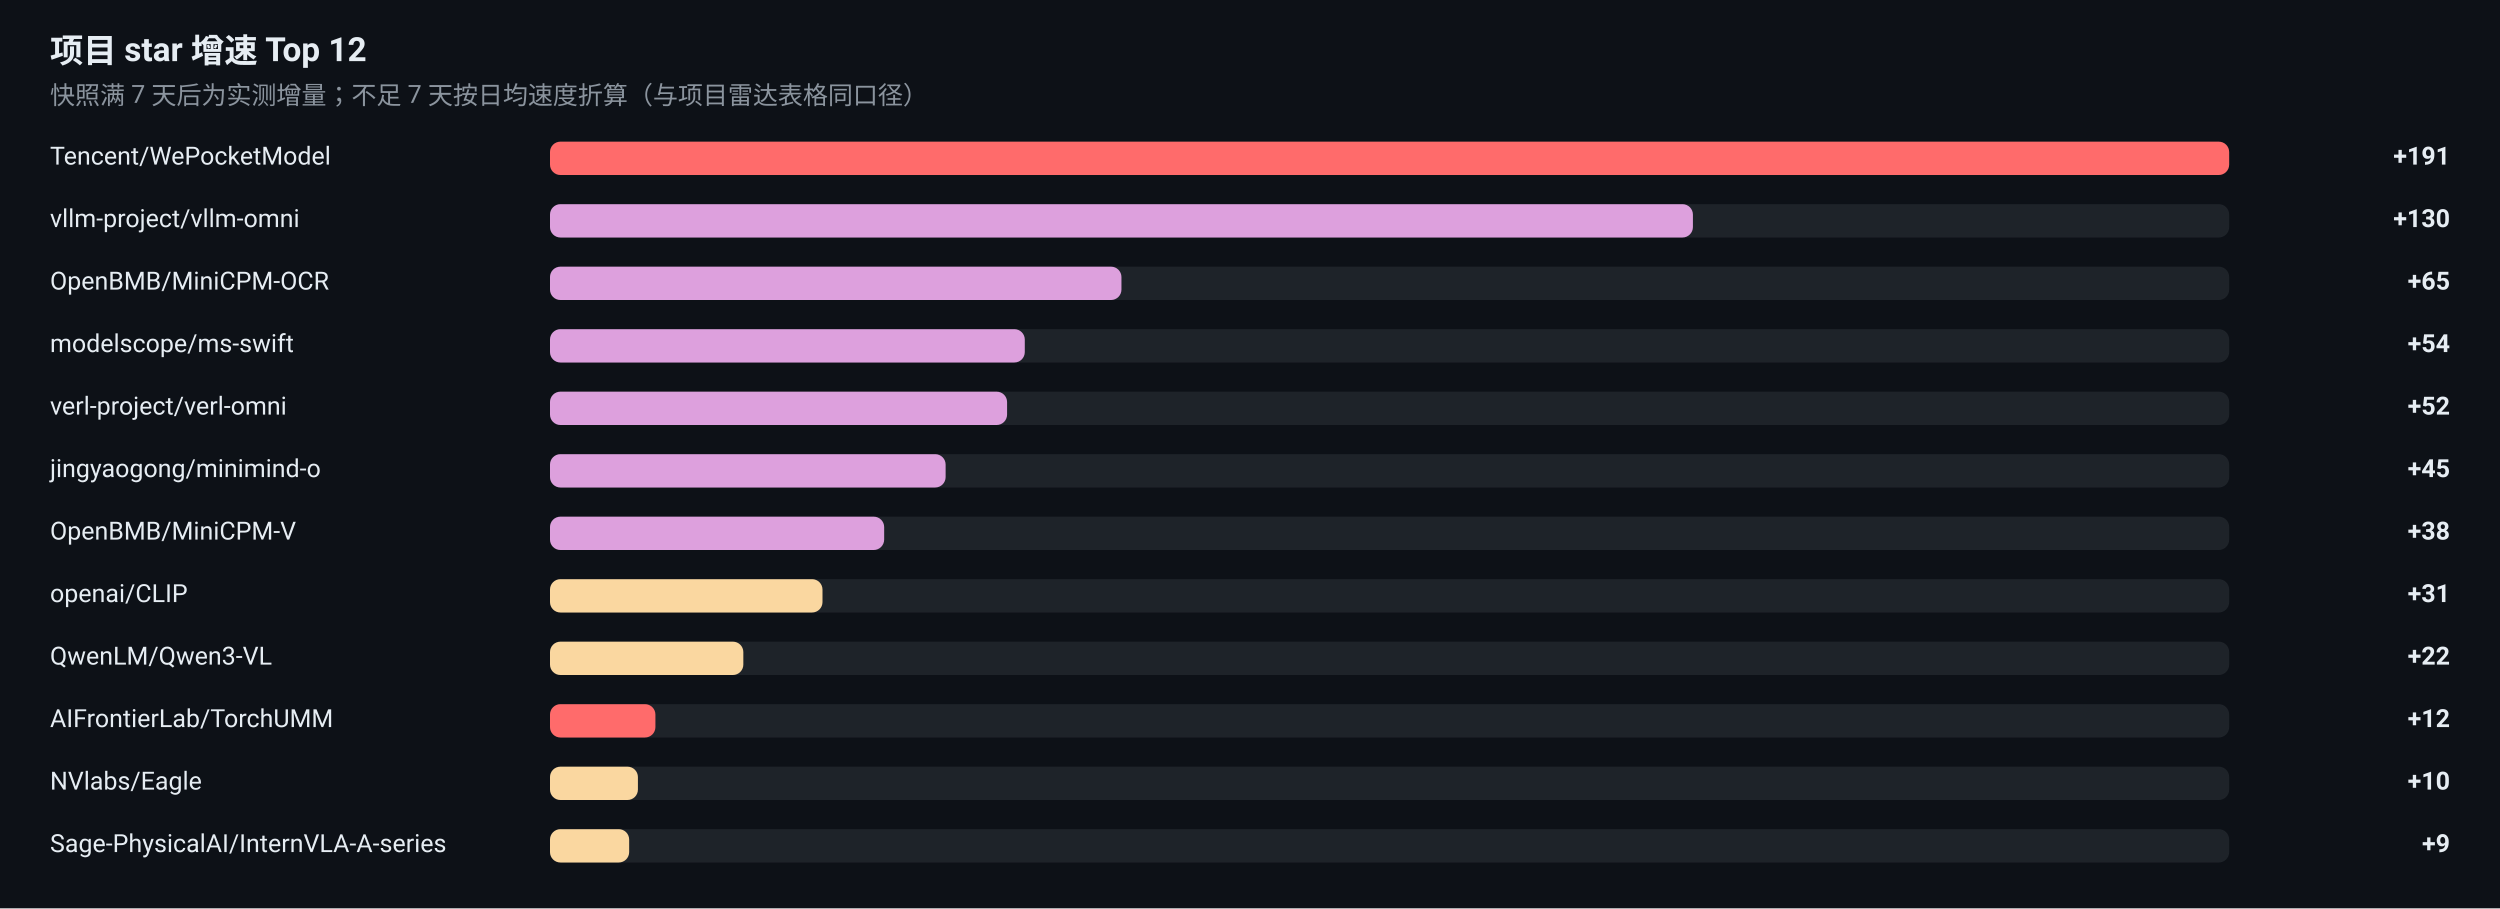
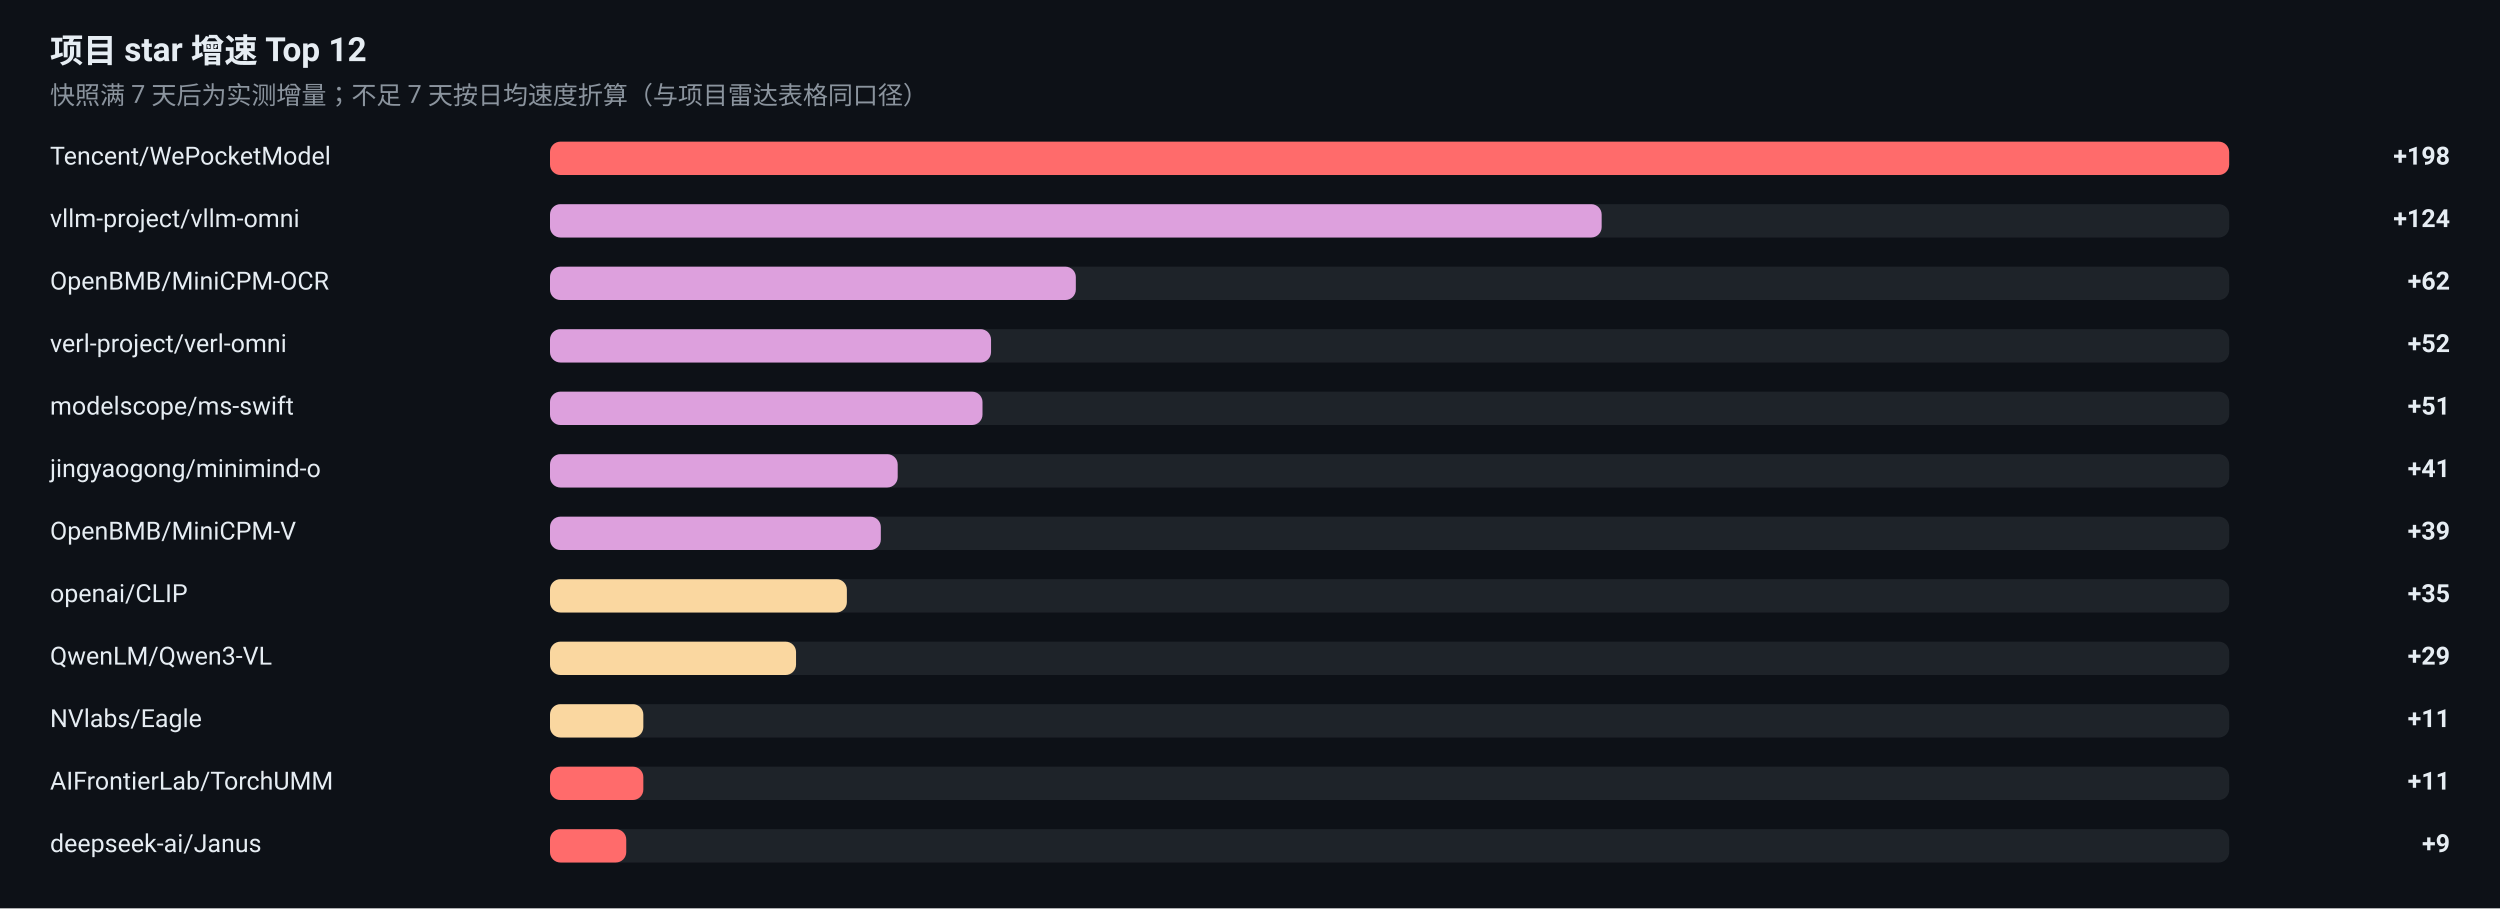
<svg xmlns="http://www.w3.org/2000/svg" width="1200" height="436" viewBox="0 0 1200 436" role="img" aria-label="项目 star 增速榜">
  <rect width="1200" height="436" fill="#0D1117" />
  <g font-family="-apple-system, BlinkMacSystemFont, 'Segoe UI', 'Noto Sans SC', 'PingFang SC', 'Microsoft YaHei', Roboto, sans-serif">
    <text x="24" y="30" font-size="16" font-weight="600" fill="#E6EDF3">项目 star 增速 Top 12</text>
    <text x="24" y="50" font-size="12" fill="#8B949E">快照满 7 天后为实测增量；不足 7 天按日均速度折算（与项目雷达表格同口径）</text>
    <text x="24" y="79" font-size="12" fill="#E6EDF3">Tencent/WePocketModel</text>
    <rect x="264" y="68" width="806" height="16" rx="5" fill="#30363D" fill-opacity="0.5" />
    <rect x="264" y="68" width="806.0" height="16" rx="5" fill="#FF6B6B" />
-     <text x="1176" y="79" font-size="12" font-weight="600" text-anchor="end" fill="#E6EDF3">+191</text>
+     <text x="1176" y="79" font-size="12" font-weight="600" text-anchor="end" fill="#E6EDF3">+198</text>
    <text x="24" y="109" font-size="12" fill="#E6EDF3">vllm-project/vllm-omni</text>
    <rect x="264" y="98" width="806" height="16" rx="5" fill="#30363D" fill-opacity="0.5" />
-     <rect x="264" y="98" width="548.6" height="16" rx="5" fill="#DDA0DD" />
-     <text x="1176" y="109" font-size="12" font-weight="600" text-anchor="end" fill="#E6EDF3">+130</text>
+     <rect x="264" y="98" width="504.8" height="16" rx="5" fill="#DDA0DD" />
+     <text x="1176" y="109" font-size="12" font-weight="600" text-anchor="end" fill="#E6EDF3">+124</text>
    <text x="24" y="139" font-size="12" fill="#E6EDF3">OpenBMB/MiniCPM-OCR</text>
    <rect x="264" y="128" width="806" height="16" rx="5" fill="#30363D" fill-opacity="0.5" />
-     <rect x="264" y="128" width="274.3" height="16" rx="5" fill="#DDA0DD" />
-     <text x="1176" y="139" font-size="12" font-weight="600" text-anchor="end" fill="#E6EDF3">+65</text>
-     <text x="24" y="169" font-size="12" fill="#E6EDF3">modelscope/ms-swift</text>
+     <rect x="264" y="128" width="252.4" height="16" rx="5" fill="#DDA0DD" />
+     <text x="1176" y="139" font-size="12" font-weight="600" text-anchor="end" fill="#E6EDF3">+62</text>
+     <text x="24" y="169" font-size="12" fill="#E6EDF3">verl-project/verl-omni</text>
    <rect x="264" y="158" width="806" height="16" rx="5" fill="#30363D" fill-opacity="0.5" />
-     <rect x="264" y="158" width="227.9" height="16" rx="5" fill="#DDA0DD" />
-     <text x="1176" y="169" font-size="12" font-weight="600" text-anchor="end" fill="#E6EDF3">+54</text>
-     <text x="24" y="199" font-size="12" fill="#E6EDF3">verl-project/verl-omni</text>
+     <rect x="264" y="158" width="211.7" height="16" rx="5" fill="#DDA0DD" />
+     <text x="1176" y="169" font-size="12" font-weight="600" text-anchor="end" fill="#E6EDF3">+52</text>
+     <text x="24" y="199" font-size="12" fill="#E6EDF3">modelscope/ms-swift</text>
    <rect x="264" y="188" width="806" height="16" rx="5" fill="#30363D" fill-opacity="0.5" />
-     <rect x="264" y="188" width="219.4" height="16" rx="5" fill="#DDA0DD" />
-     <text x="1176" y="199" font-size="12" font-weight="600" text-anchor="end" fill="#E6EDF3">+52</text>
+     <rect x="264" y="188" width="207.6" height="16" rx="5" fill="#DDA0DD" />
+     <text x="1176" y="199" font-size="12" font-weight="600" text-anchor="end" fill="#E6EDF3">+51</text>
    <text x="24" y="229" font-size="12" fill="#E6EDF3">jingyaogong/minimind-o</text>
    <rect x="264" y="218" width="806" height="16" rx="5" fill="#30363D" fill-opacity="0.5" />
-     <rect x="264" y="218" width="189.9" height="16" rx="5" fill="#DDA0DD" />
-     <text x="1176" y="229" font-size="12" font-weight="600" text-anchor="end" fill="#E6EDF3">+45</text>
+     <rect x="264" y="218" width="166.9" height="16" rx="5" fill="#DDA0DD" />
+     <text x="1176" y="229" font-size="12" font-weight="600" text-anchor="end" fill="#E6EDF3">+41</text>
    <text x="24" y="259" font-size="12" fill="#E6EDF3">OpenBMB/MiniCPM-V</text>
    <rect x="264" y="248" width="806" height="16" rx="5" fill="#30363D" fill-opacity="0.5" />
-     <rect x="264" y="248" width="160.4" height="16" rx="5" fill="#DDA0DD" />
-     <text x="1176" y="259" font-size="12" font-weight="600" text-anchor="end" fill="#E6EDF3">+38</text>
+     <rect x="264" y="248" width="158.8" height="16" rx="5" fill="#DDA0DD" />
+     <text x="1176" y="259" font-size="12" font-weight="600" text-anchor="end" fill="#E6EDF3">+39</text>
    <text x="24" y="289" font-size="12" fill="#E6EDF3">openai/CLIP</text>
    <rect x="264" y="278" width="806" height="16" rx="5" fill="#30363D" fill-opacity="0.5" />
-     <rect x="264" y="278" width="130.8" height="16" rx="5" fill="#FAD7A0" />
-     <text x="1176" y="289" font-size="12" font-weight="600" text-anchor="end" fill="#E6EDF3">+31</text>
+     <rect x="264" y="278" width="142.5" height="16" rx="5" fill="#FAD7A0" />
+     <text x="1176" y="289" font-size="12" font-weight="600" text-anchor="end" fill="#E6EDF3">+35</text>
    <text x="24" y="319" font-size="12" fill="#E6EDF3">QwenLM/Qwen3-VL</text>
    <rect x="264" y="308" width="806" height="16" rx="5" fill="#30363D" fill-opacity="0.5" />
-     <rect x="264" y="308" width="92.8" height="16" rx="5" fill="#FAD7A0" />
-     <text x="1176" y="319" font-size="12" font-weight="600" text-anchor="end" fill="#E6EDF3">+22</text>
-     <text x="24" y="349" font-size="12" fill="#E6EDF3">AIFrontierLab/TorchUMM</text>
+     <rect x="264" y="308" width="118.1" height="16" rx="5" fill="#FAD7A0" />
+     <text x="1176" y="319" font-size="12" font-weight="600" text-anchor="end" fill="#E6EDF3">+29</text>
+     <text x="24" y="349" font-size="12" fill="#E6EDF3">NVlabs/Eagle</text>
    <rect x="264" y="338" width="806" height="16" rx="5" fill="#30363D" fill-opacity="0.5" />
-     <rect x="264" y="338" width="50.6" height="16" rx="5" fill="#FF6B6B" />
-     <text x="1176" y="349" font-size="12" font-weight="600" text-anchor="end" fill="#E6EDF3">+12</text>
-     <text x="24" y="379" font-size="12" fill="#E6EDF3">NVlabs/Eagle</text>
+     <rect x="264" y="338" width="44.8" height="16" rx="5" fill="#FAD7A0" />
+     <text x="1176" y="349" font-size="12" font-weight="600" text-anchor="end" fill="#E6EDF3">+11</text>
+     <text x="24" y="379" font-size="12" fill="#E6EDF3">AIFrontierLab/TorchUMM</text>
    <rect x="264" y="368" width="806" height="16" rx="5" fill="#30363D" fill-opacity="0.5" />
-     <rect x="264" y="368" width="42.2" height="16" rx="5" fill="#FAD7A0" />
-     <text x="1176" y="379" font-size="12" font-weight="600" text-anchor="end" fill="#E6EDF3">+10</text>
-     <text x="24" y="409" font-size="12" fill="#E6EDF3">Sage-PhysicalAI/InternVLA-A-series</text>
+     <rect x="264" y="368" width="44.8" height="16" rx="5" fill="#FF6B6B" />
+     <text x="1176" y="379" font-size="12" font-weight="600" text-anchor="end" fill="#E6EDF3">+11</text>
+     <text x="24" y="409" font-size="12" fill="#E6EDF3">deepseek-ai/Janus</text>
    <rect x="264" y="398" width="806" height="16" rx="5" fill="#30363D" fill-opacity="0.5" />
-     <rect x="264" y="398" width="38.0" height="16" rx="5" fill="#FAD7A0" />
+     <rect x="264" y="398" width="36.6" height="16" rx="5" fill="#FF6B6B" />
    <text x="1176" y="409" font-size="12" font-weight="600" text-anchor="end" fill="#E6EDF3">+9</text>
  </g>
</svg>
